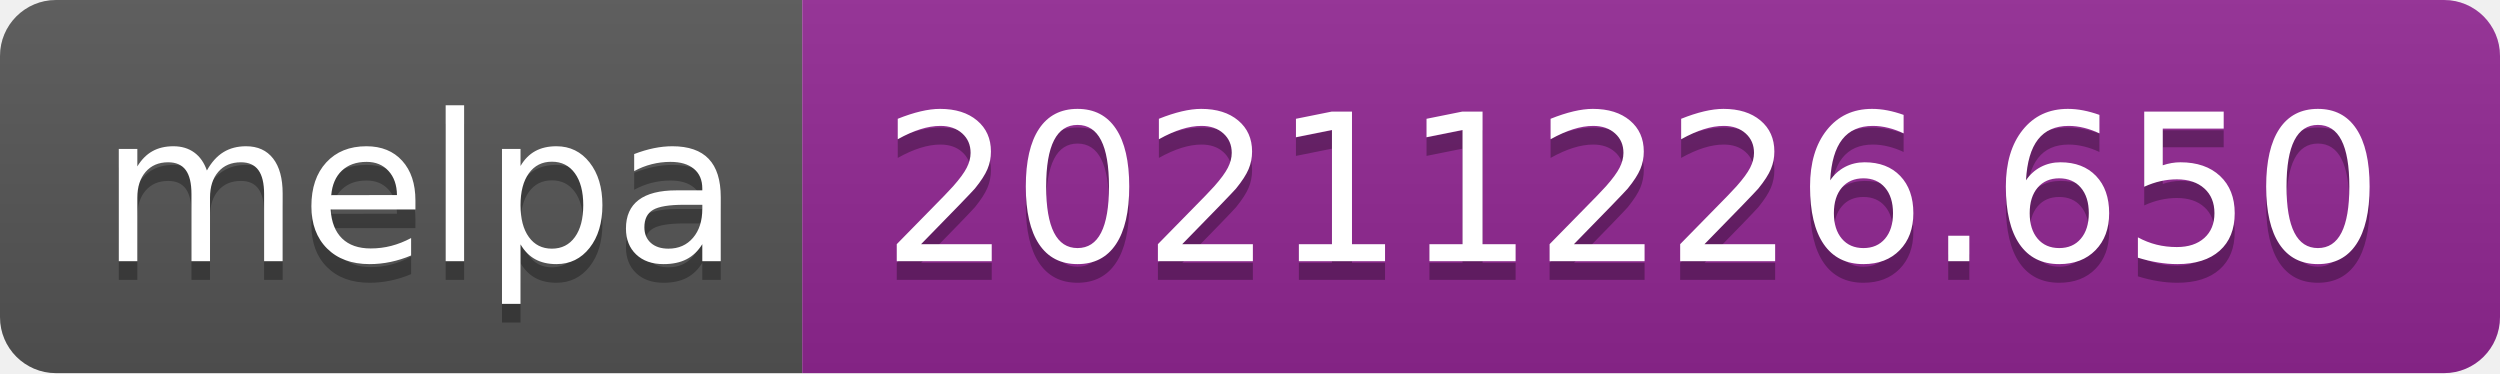
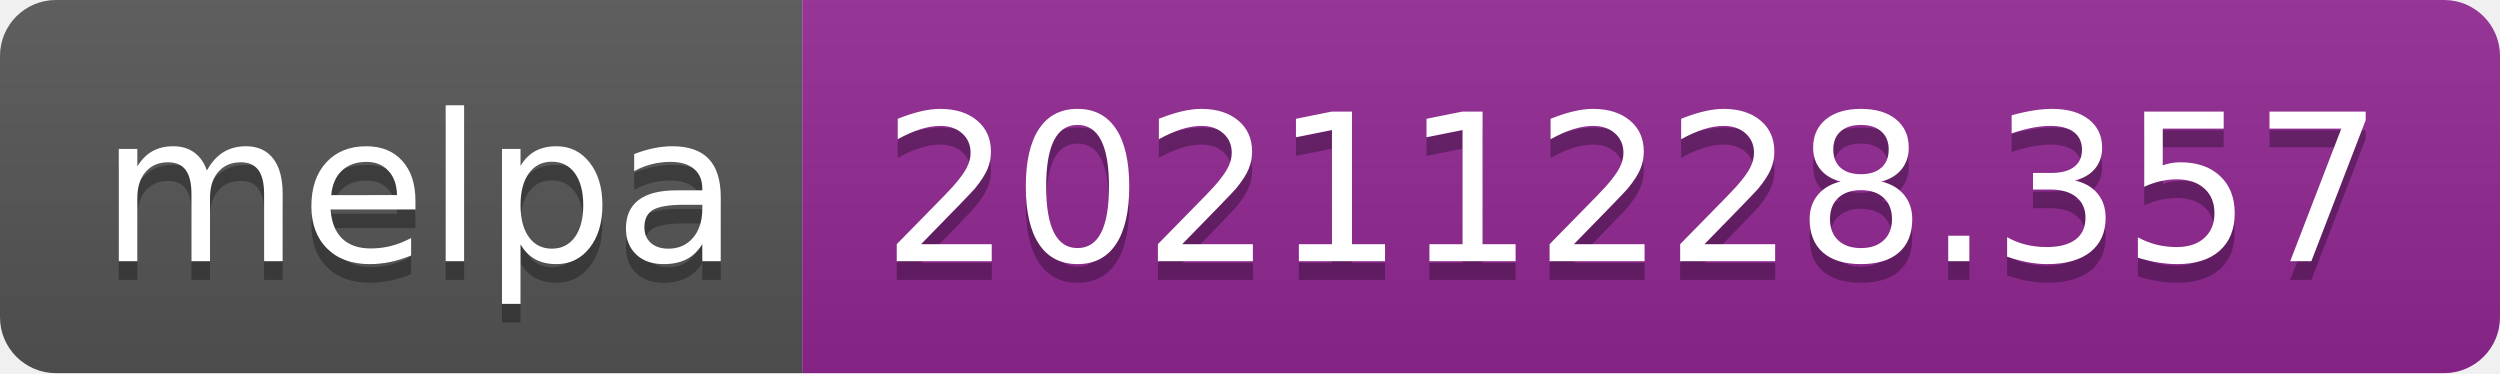
- <svg xmlns="http://www.w3.org/2000/svg" width="134" height="20" role="img" aria-label="melpa: 20211226.650">
+ <svg xmlns="http://www.w3.org/2000/svg" width="134" height="20" role="img" aria-label="melpa: 20211228.357">
  <linearGradient id="s" x2="0" y2="100%">
    <stop offset="0" stop-color="#bbb" stop-opacity=".1" />
    <stop offset="1" stop-opacity=".1" />
  </linearGradient>
  <clipPath id="r">
    <rect width="134" height="20" rx="3" fill="#fff" />
  </clipPath>
  <g clip-path="url(#r)">
    <rect width="43" height="20" fill="#555" />
    <rect x="43" width="91" height="20" fill="#922793" />
    <rect width="134" height="20" fill="url(#s)" />
  </g>
  <g fill="#fff" text-anchor="middle" font-family="Verdana,Geneva,DejaVu Sans,sans-serif" text-rendering="geometricPrecision" font-size="110">
    <text aria-hidden="true" x="225" y="150" fill="#010101" fill-opacity=".3" transform="scale(.1)" textLength="330">melpa</text>
    <text x="225" y="140" transform="scale(.1)" fill="#fff" textLength="330">melpa</text>
-     <text aria-hidden="true" x="875" y="150" fill="#010101" fill-opacity=".3" transform="scale(.1)" textLength="810">20211226.650</text>
-     <text x="875" y="140" transform="scale(.1)" fill="#fff" textLength="810">20211226.650</text>
+     <text aria-hidden="true" x="875" y="150" fill="#010101" fill-opacity=".3" transform="scale(.1)" textLength="810">20211228.357</text>
+     <text x="875" y="140" transform="scale(.1)" fill="#fff" textLength="810">20211228.357</text>
  </g>
</svg>
